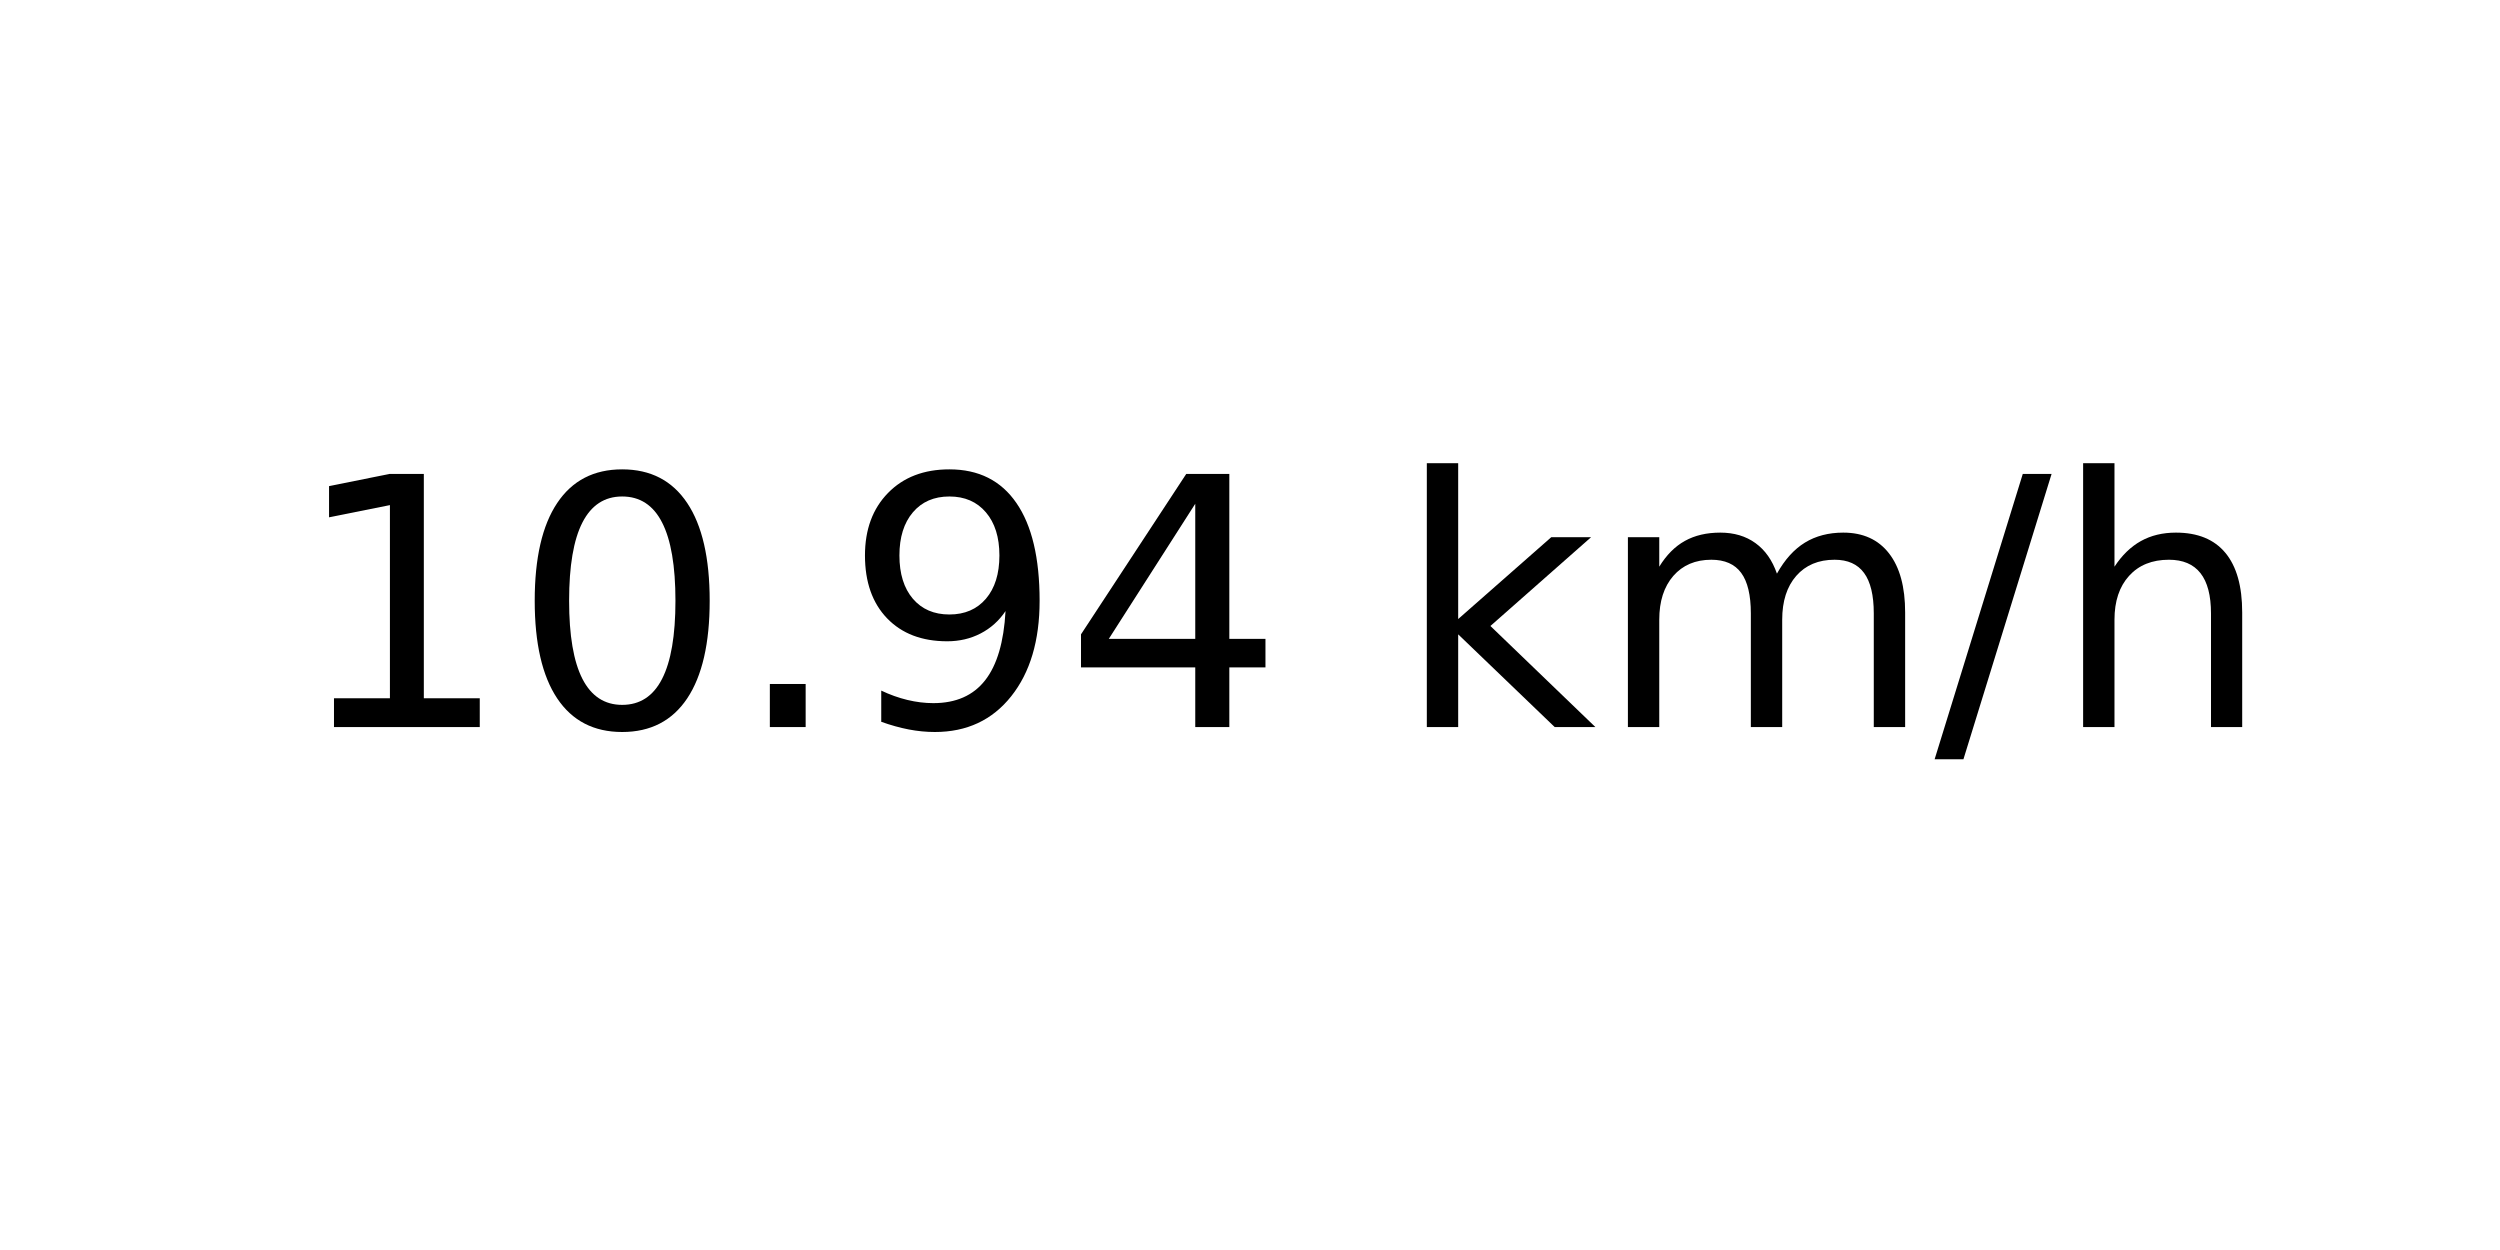
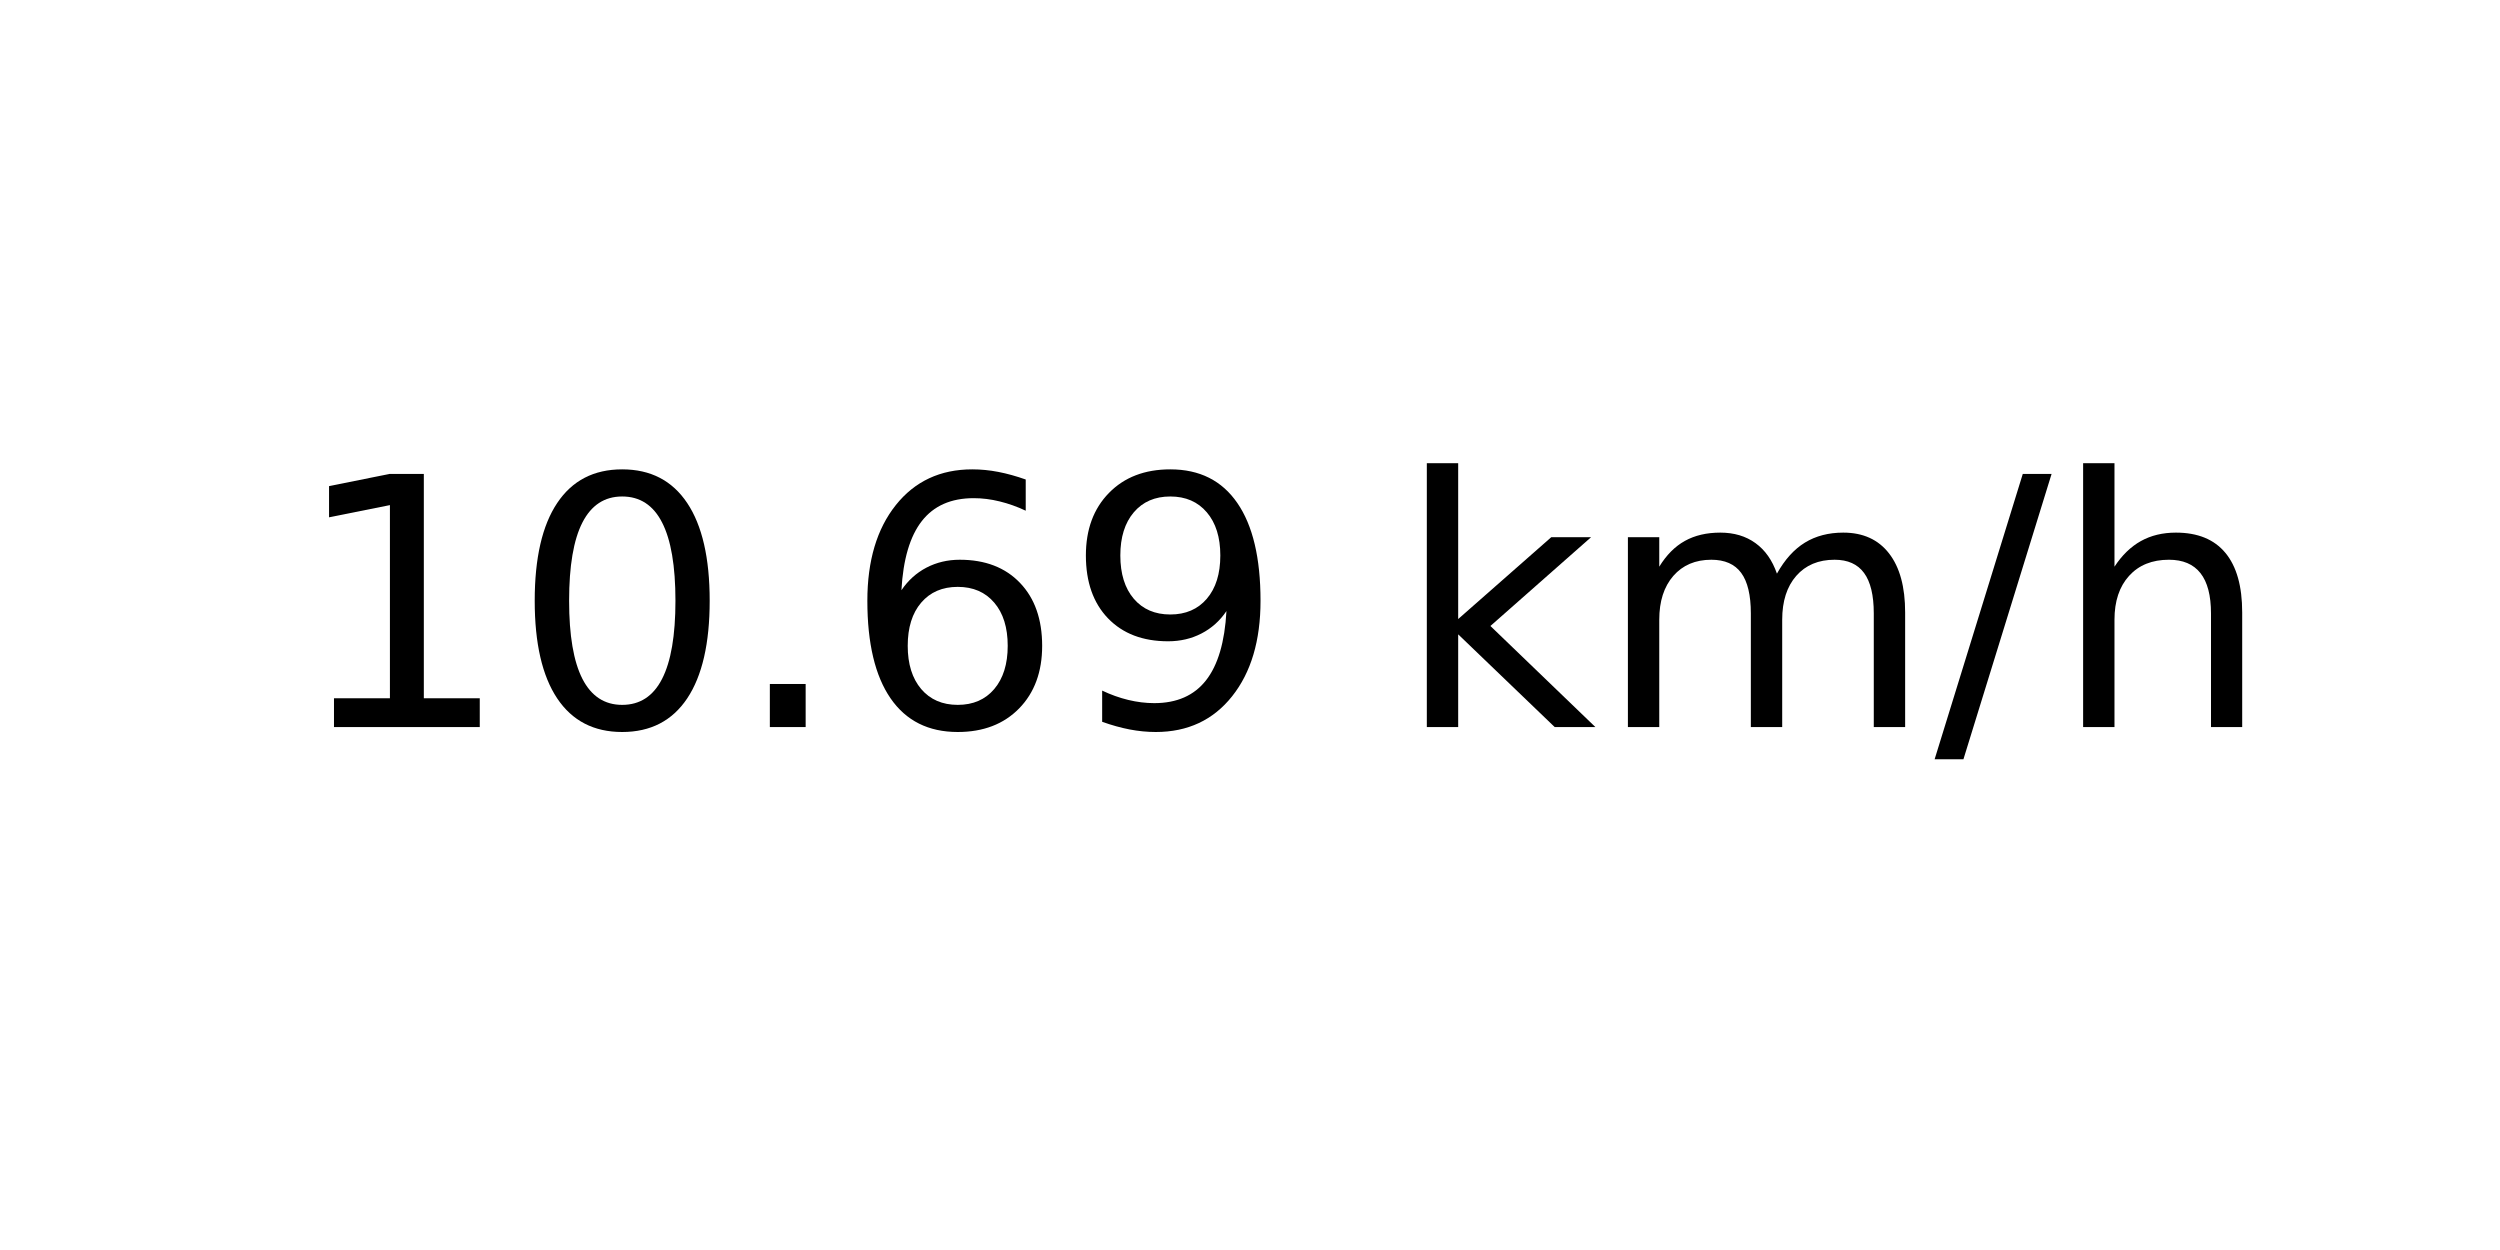
<svg xmlns="http://www.w3.org/2000/svg" xmlns:xlink="http://www.w3.org/1999/xlink" width="72pt" height="36pt" viewBox="0 0 72 36" version="1.1">
  <defs>
    <style type="text/css">*{stroke-linejoin: round; stroke-linecap: butt}</style>
  </defs>
  <g id="figure_1">
    <g id="axes_1">
      <g id="text_1">
        <g transform="translate(8.378125 20.93937) scale(0.1 -0.1)">
          <defs>
            <path id="DejaVuSans-31" d="M 794 531  L 1825 531  L 1825 4091  L 703 3866  L 703 4441  L 1819 4666  L 2450 4666  L 2450 531  L 3481 531  L 3481 0  L 794 0  L 794 531  z " transform="scale(0.015625)" />
            <path id="DejaVuSans-30" d="M 2034 4250  Q 1547 4250 1301 3770  Q 1056 3291 1056 2328  Q 1056 1369 1301 889  Q 1547 409 2034 409  Q 2525 409 2770 889  Q 3016 1369 3016 2328  Q 3016 3291 2770 3770  Q 2525 4250 2034 4250  z M 2034 4750  Q 2819 4750 3233 4129  Q 3647 3509 3647 2328  Q 3647 1150 3233 529  Q 2819 -91 2034 -91  Q 1250 -91 836 529  Q 422 1150 422 2328  Q 422 3509 836 4129  Q 1250 4750 2034 4750  z " transform="scale(0.015625)" />
            <path id="DejaVuSans-2e" d="M 684 794  L 1344 794  L 1344 0  L 684 0  L 684 794  z " transform="scale(0.015625)" />
+             <path id="DejaVuSans-36" d="M 2113 2584  Q 1688 2584 1439 2293  Q 1191 2003 1191 1497  Q 1191 994 1439 701  Q 1688 409 2113 409  Q 2538 409 2786 701  Q 3034 994 3034 1497  Q 3034 2003 2786 2293  Q 2538 2584 2113 2584  z M 3366 4563  L 3366 3988  Q 3128 4100 2886 4159  Q 2644 4219 2406 4219  Q 1781 4219 1451 3797  Q 1122 3375 1075 2522  Q 1259 2794 1537 2939  Q 1816 3084 2150 3084  Q 2853 3084 3261 2657  Q 3669 2231 3669 1497  Q 3669 778 3244 343  Q 2819 -91 2113 -91  Q 1303 -91 875 529  Q 447 1150 447 2328  Q 447 3434 972 4092  Q 1497 4750 2381 4750  Q 2619 4750 2861 4703  Q 3103 4656 3366 4563  z " transform="scale(0.015625)" />
            <path id="DejaVuSans-39" d="M 703 97  L 703 672  Q 941 559 1184 500  Q 1428 441 1663 441  Q 2288 441 2617 861  Q 2947 1281 2994 2138  Q 2813 1869 2534 1725  Q 2256 1581 1919 1581  Q 1219 1581 811 2004  Q 403 2428 403 3163  Q 403 3881 828 4315  Q 1253 4750 1959 4750  Q 2769 4750 3195 4129  Q 3622 3509 3622 2328  Q 3622 1225 3098 567  Q 2575 -91 1691 -91  Q 1453 -91 1209 -44  Q 966 3 703 97  z M 1959 2075  Q 2384 2075 2632 2365  Q 2881 2656 2881 3163  Q 2881 3666 2632 3958  Q 2384 4250 1959 4250  Q 1534 4250 1286 3958  Q 1038 3666 1038 3163  Q 1038 2656 1286 2365  Q 1534 2075 1959 2075  z " transform="scale(0.015625)" />
-             <path id="DejaVuSans-34" d="M 2419 4116  L 825 1625  L 2419 1625  L 2419 4116  z M 2253 4666  L 3047 4666  L 3047 1625  L 3713 1625  L 3713 1100  L 3047 1100  L 3047 0  L 2419 0  L 2419 1100  L 313 1100  L 313 1709  L 2253 4666  z " transform="scale(0.015625)" />
            <path id="DejaVuSans-20" transform="scale(0.015625)" />
            <path id="DejaVuSans-6b" d="M 581 4863  L 1159 4863  L 1159 1991  L 2875 3500  L 3609 3500  L 1753 1863  L 3688 0  L 2938 0  L 1159 1709  L 1159 0  L 581 0  L 581 4863  z " transform="scale(0.015625)" />
            <path id="DejaVuSans-6d" d="M 3328 2828  Q 3544 3216 3844 3400  Q 4144 3584 4550 3584  Q 5097 3584 5394 3201  Q 5691 2819 5691 2113  L 5691 0  L 5113 0  L 5113 2094  Q 5113 2597 4934 2840  Q 4756 3084 4391 3084  Q 3944 3084 3684 2787  Q 3425 2491 3425 1978  L 3425 0  L 2847 0  L 2847 2094  Q 2847 2600 2669 2842  Q 2491 3084 2119 3084  Q 1678 3084 1418 2786  Q 1159 2488 1159 1978  L 1159 0  L 581 0  L 581 3500  L 1159 3500  L 1159 2956  Q 1356 3278 1631 3431  Q 1906 3584 2284 3584  Q 2666 3584 2933 3390  Q 3200 3197 3328 2828  z " transform="scale(0.015625)" />
            <path id="DejaVuSans-2f" d="M 1625 4666  L 2156 4666  L 531 -594  L 0 -594  L 1625 4666  z " transform="scale(0.015625)" />
            <path id="DejaVuSans-68" d="M 3513 2113  L 3513 0  L 2938 0  L 2938 2094  Q 2938 2591 2744 2837  Q 2550 3084 2163 3084  Q 1697 3084 1428 2787  Q 1159 2491 1159 1978  L 1159 0  L 581 0  L 581 4863  L 1159 4863  L 1159 2956  Q 1366 3272 1645 3428  Q 1925 3584 2291 3584  Q 2894 3584 3203 3211  Q 3513 2838 3513 2113  z " transform="scale(0.015625)" />
          </defs>
          <use xlink:href="#DejaVuSans-31" />
          <use xlink:href="#DejaVuSans-30" x="63.623" />
          <use xlink:href="#DejaVuSans-2e" x="127.246" />
-           <use xlink:href="#DejaVuSans-39" x="159.033" />
-           <use xlink:href="#DejaVuSans-34" x="222.656" />
+           <use xlink:href="#DejaVuSans-36" x="159.033" />
+           <use xlink:href="#DejaVuSans-39" x="222.656" />
          <use xlink:href="#DejaVuSans-20" x="286.279" />
          <use xlink:href="#DejaVuSans-6b" x="318.066" />
          <use xlink:href="#DejaVuSans-6d" x="375.977" />
          <use xlink:href="#DejaVuSans-2f" x="473.389" />
          <use xlink:href="#DejaVuSans-68" x="507.08" />
        </g>
      </g>
    </g>
  </g>
</svg>
